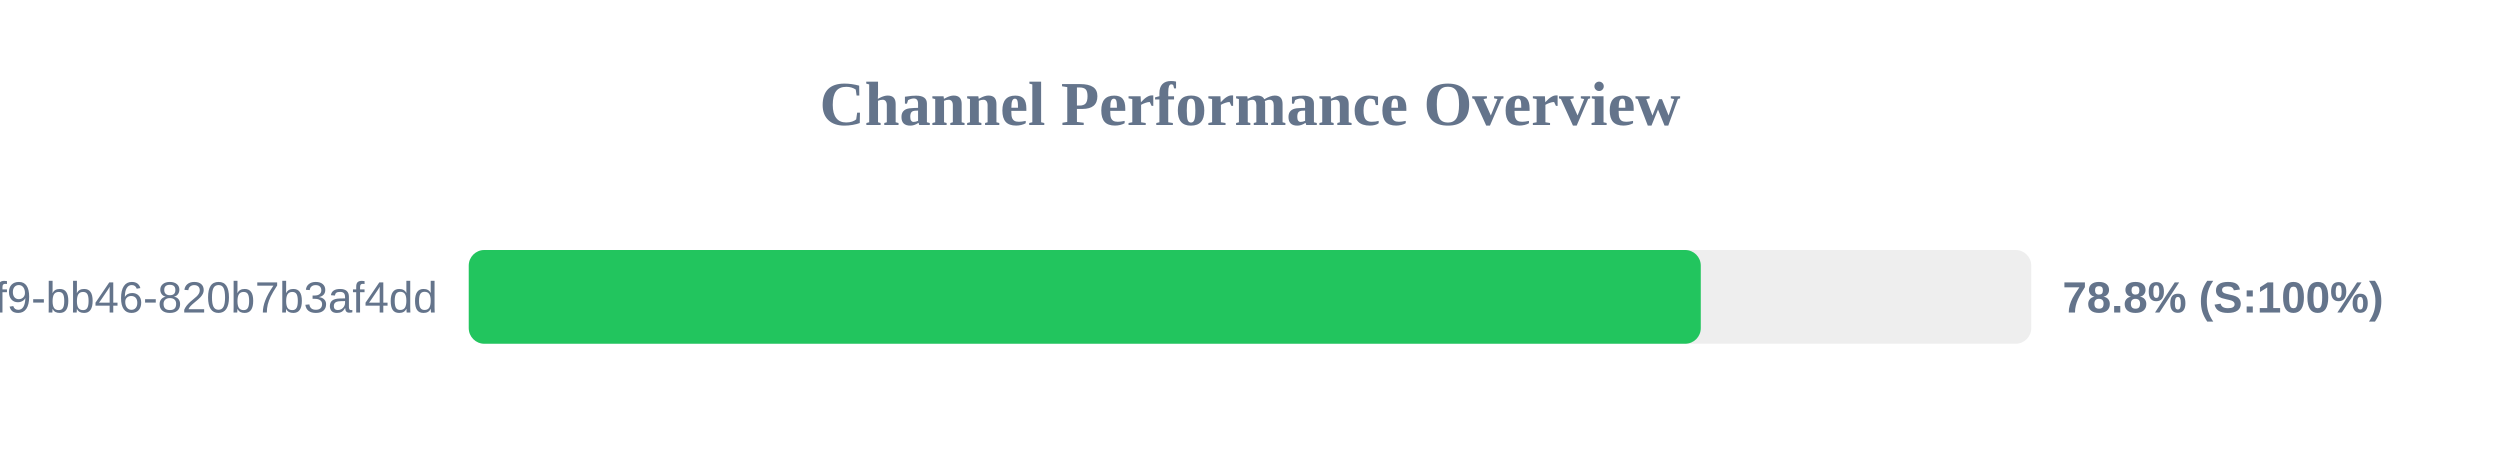
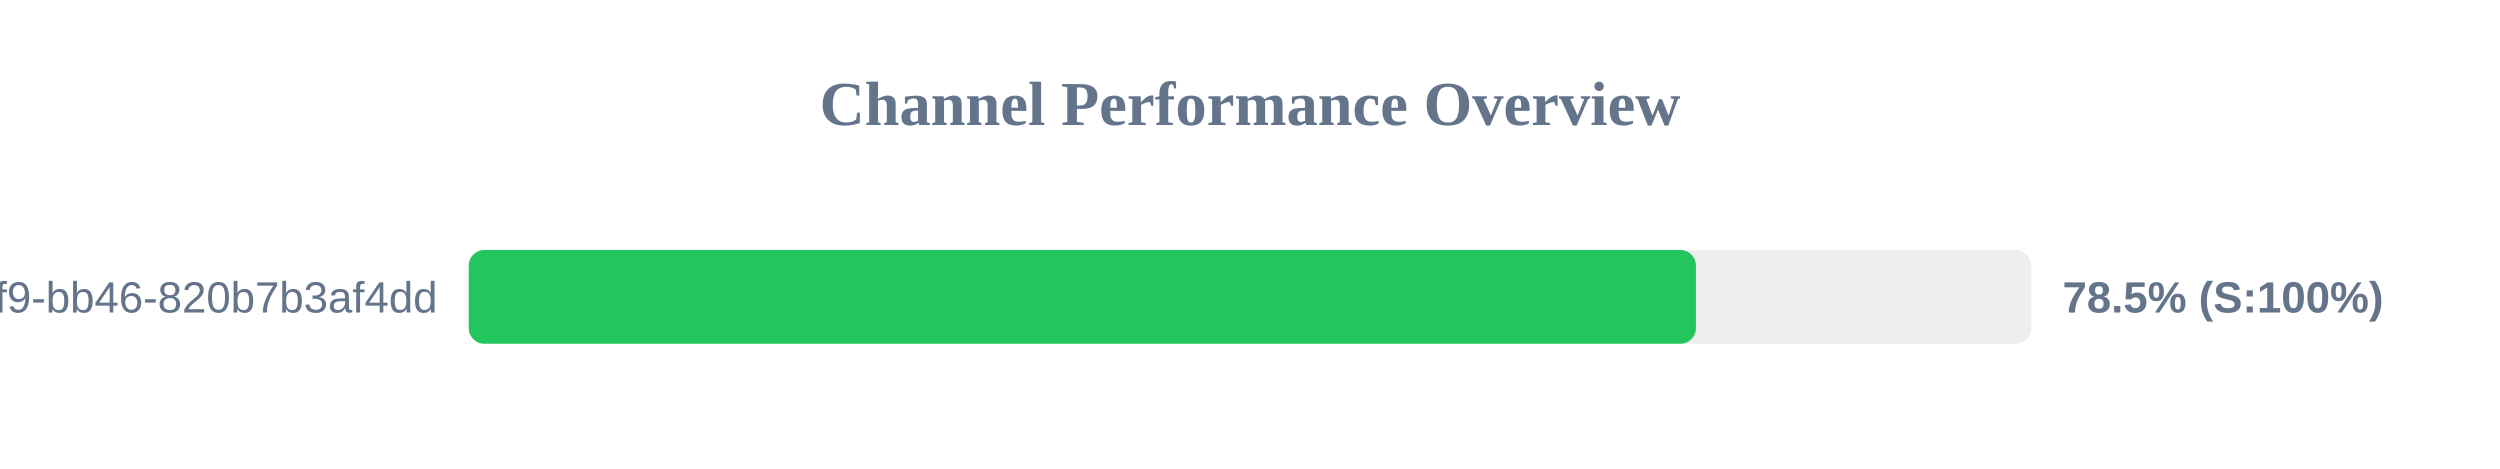
<svg xmlns="http://www.w3.org/2000/svg" width="800" height="150" version="1.1">
  <style>
        .row { font: 14px Arial; fill: #64748b; }
        .score { font: bold 14px Arial; fill: #64748b; }
    </style>
  <text x="400" y="40" text-anchor="middle" font-size="20px" font-weight="bold" fill="#64748b">Channel Performance Overview</text>
  <rect x="150" y="80" width="500" height="30" fill="#eee" rx="5" />
-   <rect x="150" y="80" width="394.25" height="30" fill="#22c55e" rx="5" />
+   <rect x="150" y="80" width="392.7" height="30" fill="#22c55e" rx="5" />
  <text x="140" y="100" text-anchor="end" class="row">?uuid=80b2ac81-ba69-41f9-bb46-820b7b3af4dd</text>
-   <text x="660" y="100" text-anchor="start" class="score">78.8% (S:100%)</text>
+   <text x="660" y="100" text-anchor="start" class="score">78.5% (S:100%)</text>
</svg>
